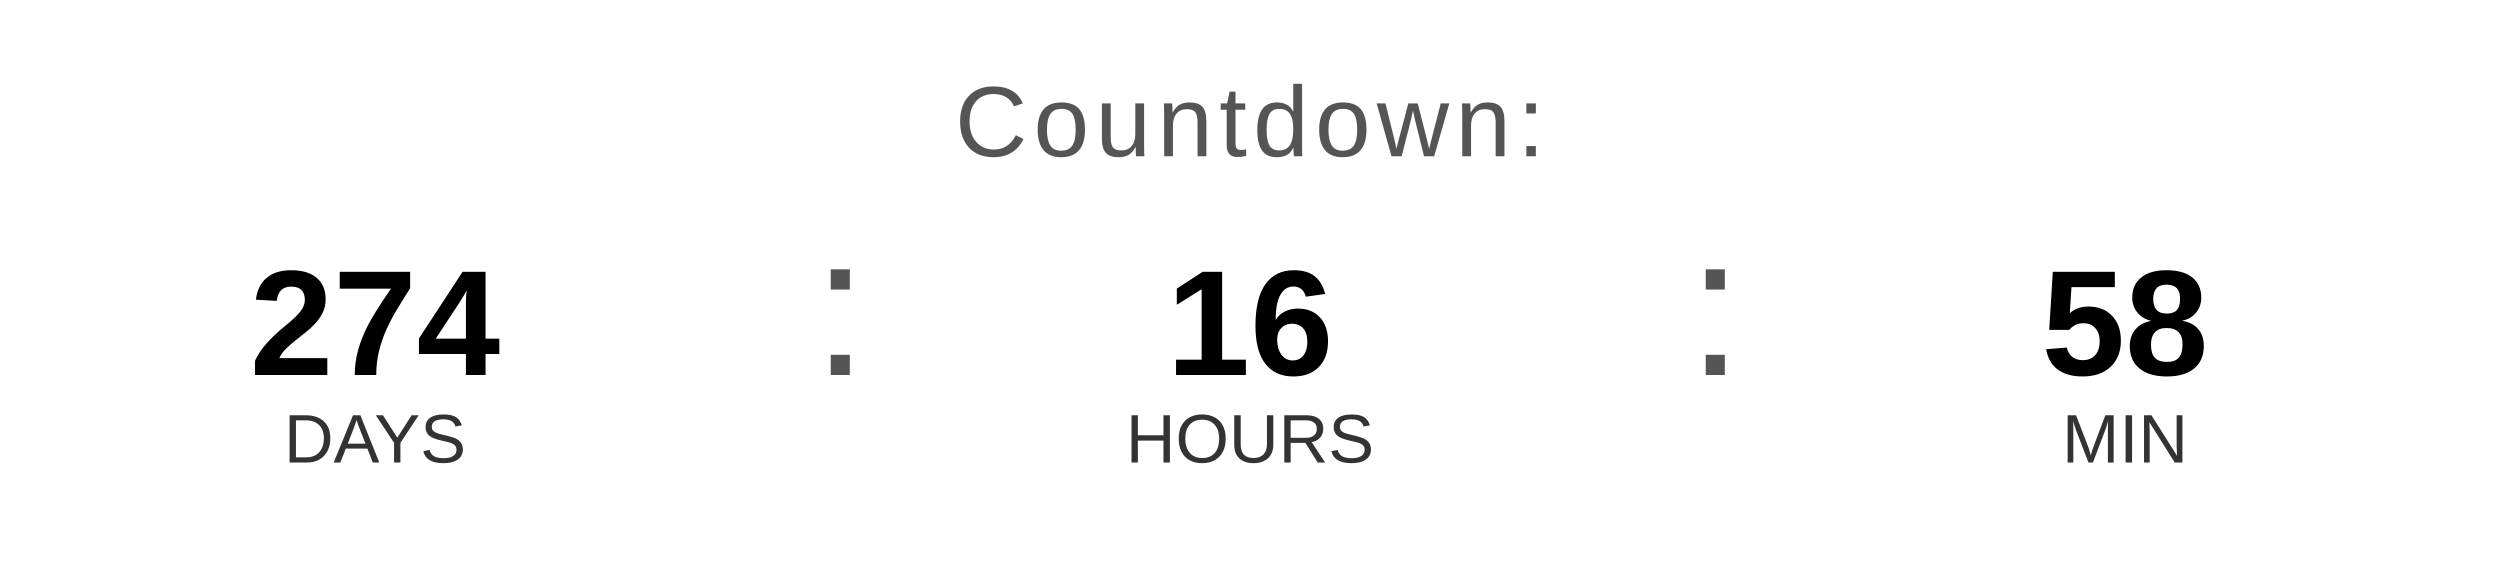
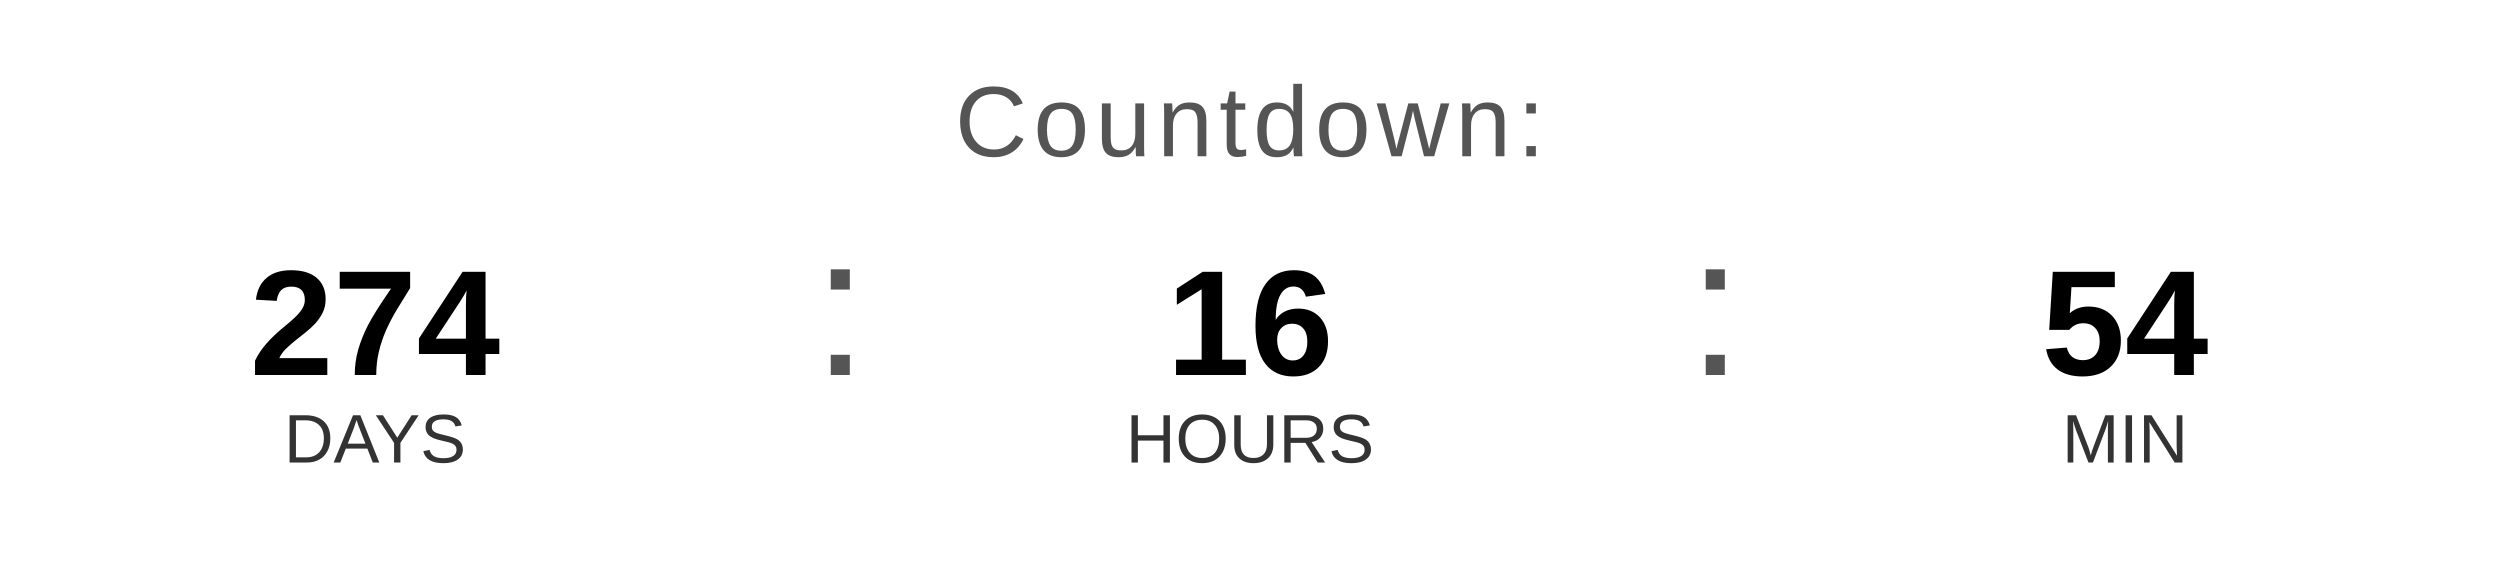
<svg xmlns="http://www.w3.org/2000/svg" width="400" height="90" viewBox="0 0 400 90">
  <text x="200" y="25" font-family="Arial, Helvetica, sans-serif" font-size="16" fill="#555555" text-anchor="middle" letter-spacing="1">
    Countdown:
  </text>
  <text x="60" y="60" font-family="Arial, Helvetica, sans-serif" font-size="24" font-weight="bold" fill="#000000" text-anchor="middle">274</text>
  <text x="60" y="74" font-family="Arial, Helvetica, sans-serif" font-size="11" fill="#333333" text-anchor="middle">DAYS</text>
  <text x="130" y="60" font-family="Arial, sans-serif" font-size="32" fill="#555555">:</text>
  <text x="200" y="60" font-family="Arial, Helvetica, sans-serif" font-size="24" font-weight="bold" fill="#000000" text-anchor="middle">16</text>
  <text x="200" y="74" font-family="Arial, Helvetica, sans-serif" font-size="11" fill="#333333" text-anchor="middle">HOURS</text>
  <text x="270" y="60" font-family="Arial, sans-serif" font-size="32" fill="#555555">:</text>
-   <text x="340" y="60" font-family="Arial, Helvetica, sans-serif" font-size="24" font-weight="bold" fill="#000000" text-anchor="middle">58</text>
+   <text x="340" y="60" font-family="Arial, Helvetica, sans-serif" font-size="24" font-weight="bold" fill="#000000" text-anchor="middle">54</text>
  <text x="340" y="74" font-family="Arial, Helvetica, sans-serif" font-size="11" fill="#333333" text-anchor="middle">MIN</text>
</svg>
